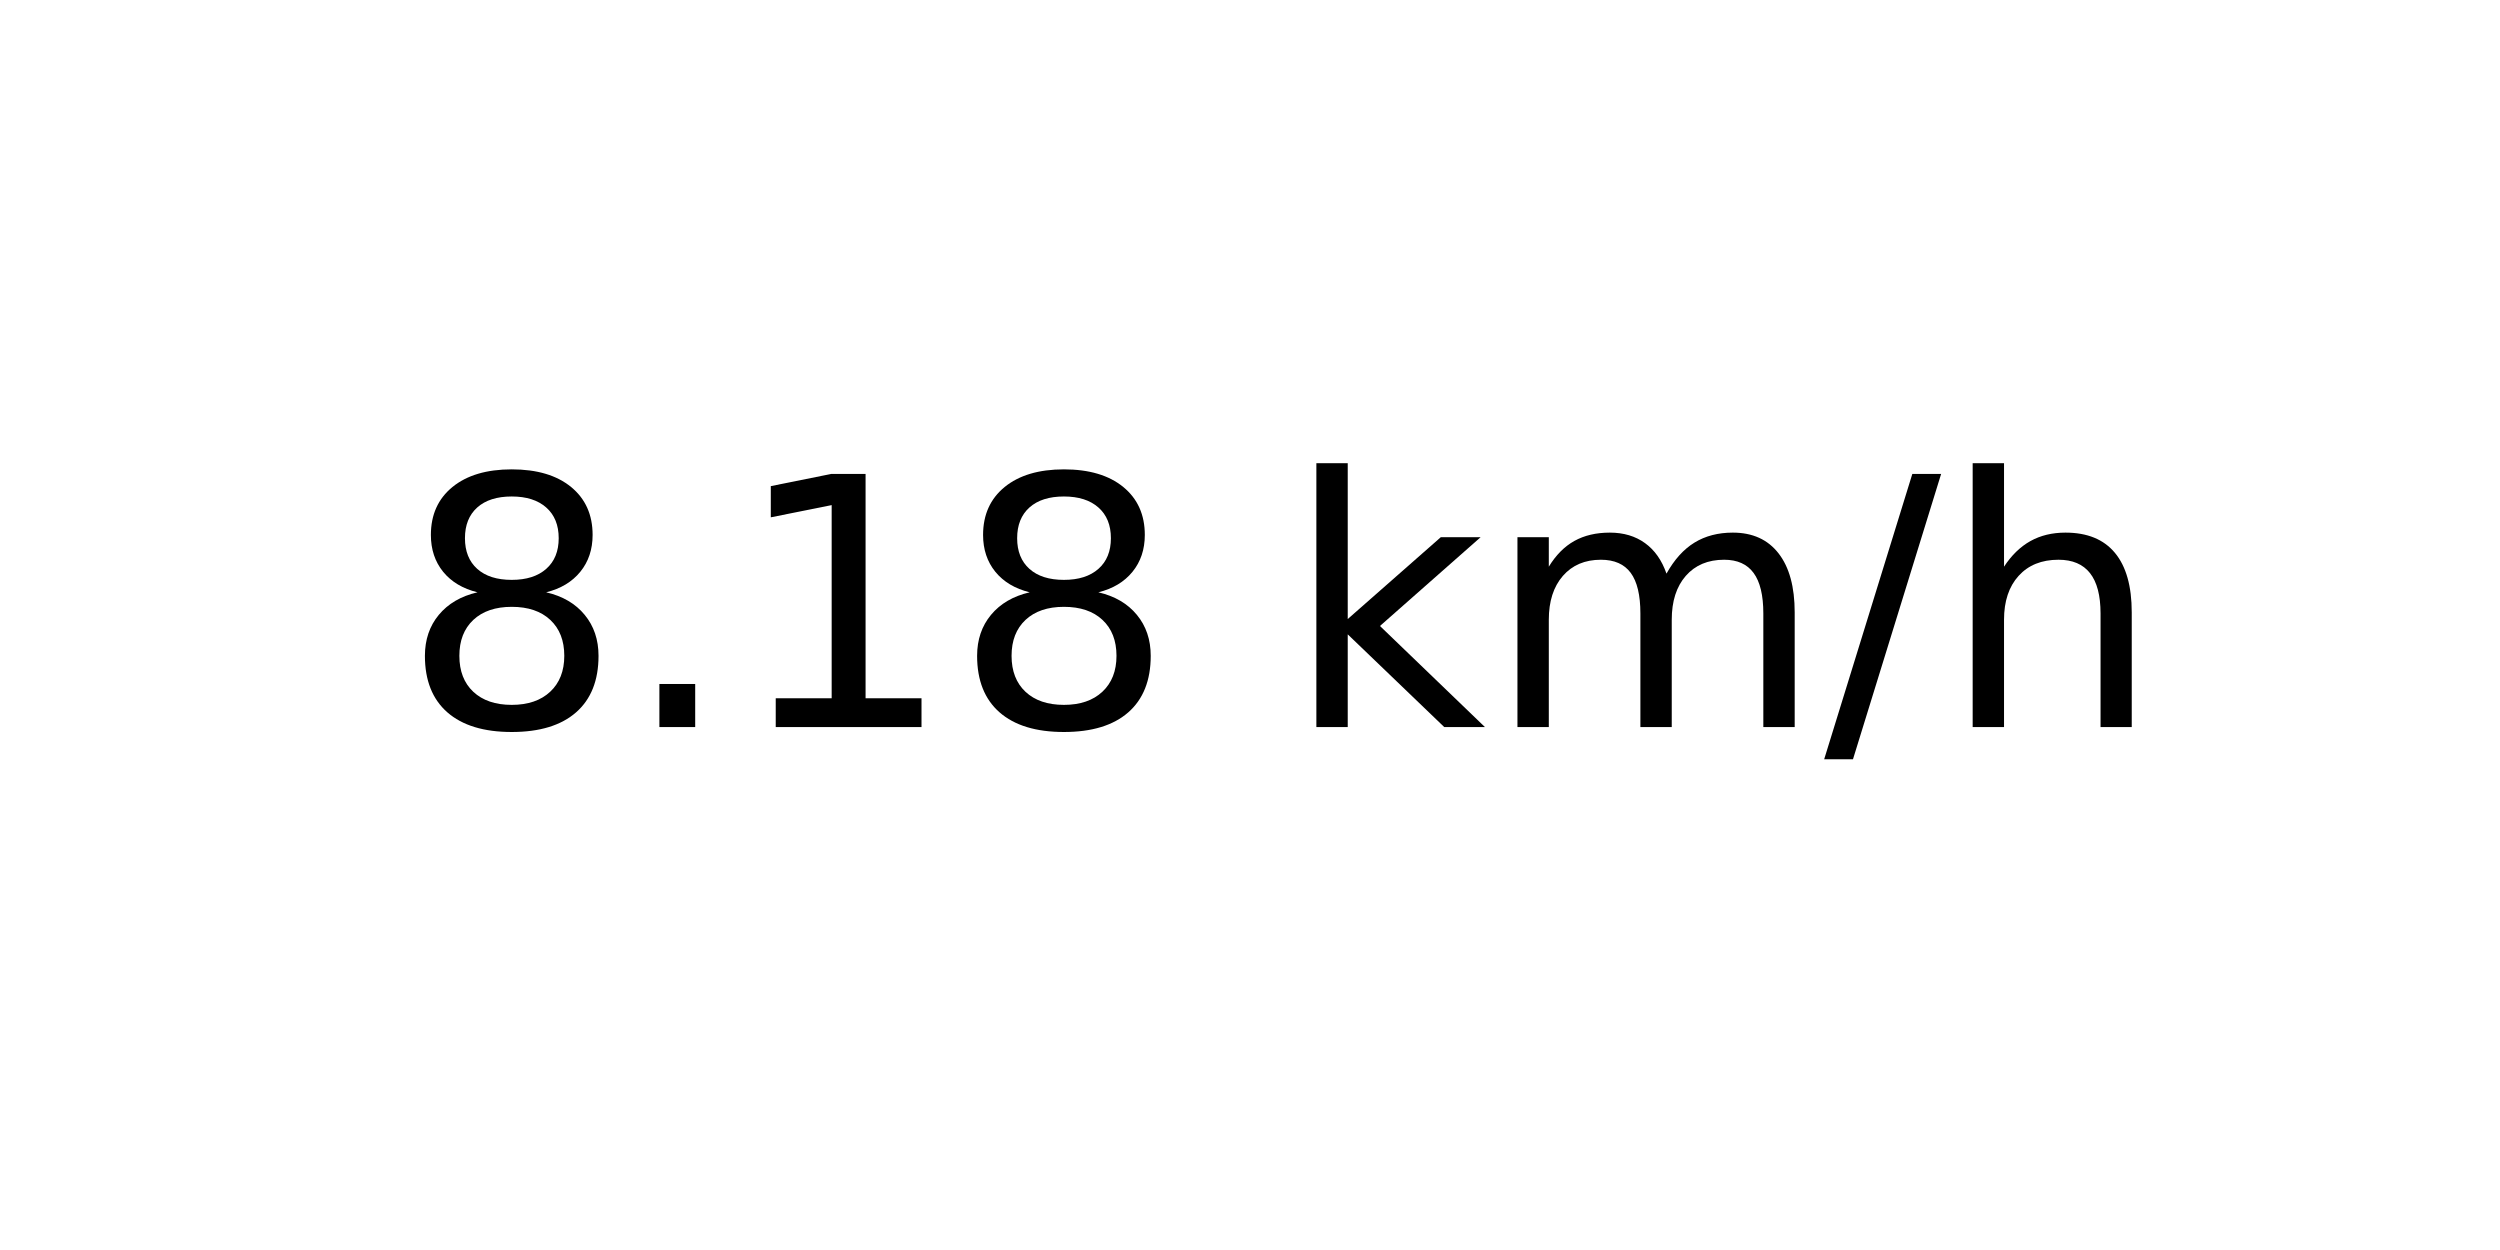
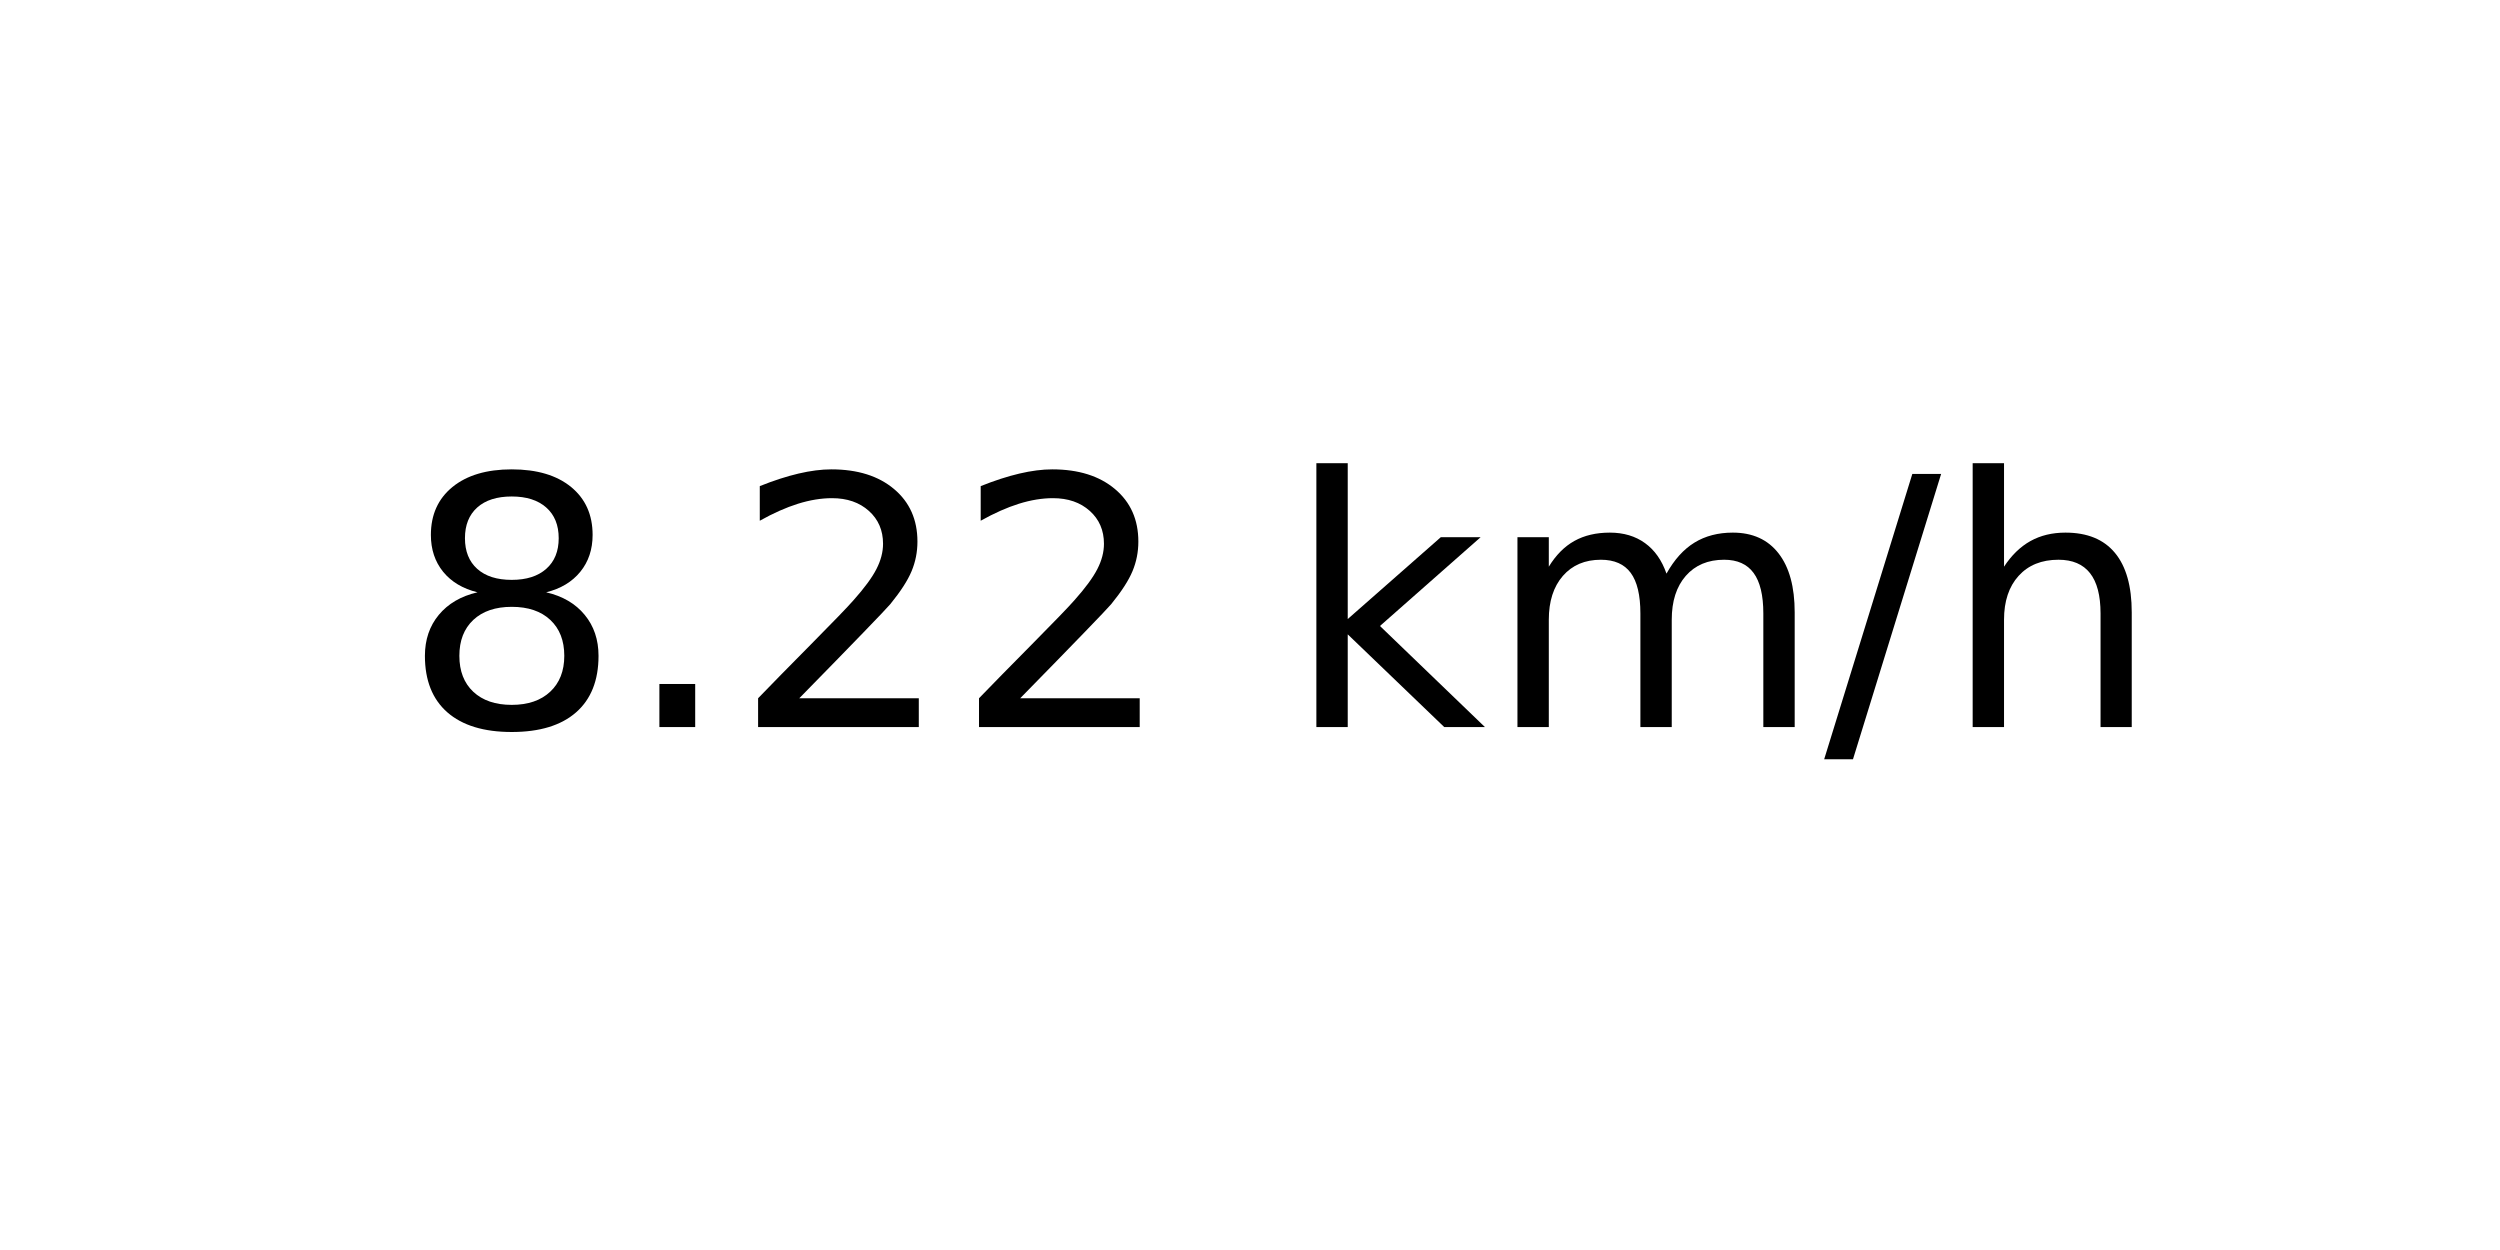
<svg xmlns="http://www.w3.org/2000/svg" xmlns:xlink="http://www.w3.org/1999/xlink" width="72pt" height="36pt" viewBox="0 0 72 36" version="1.1">
  <defs>
    <style type="text/css">*{stroke-linejoin: round; stroke-linecap: butt}</style>
  </defs>
  <g id="figure_1">
    <g id="axes_1">
      <g id="text_1">
        <g transform="translate(11.55937 20.93937) scale(0.1 -0.1)">
          <defs>
            <path id="DejaVuSans-38" d="M 2034 2216  Q 1584 2216 1326 1975  Q 1069 1734 1069 1313  Q 1069 891 1326 650  Q 1584 409 2034 409  Q 2484 409 2743 651  Q 3003 894 3003 1313  Q 3003 1734 2745 1975  Q 2488 2216 2034 2216  z M 1403 2484  Q 997 2584 770 2862  Q 544 3141 544 3541  Q 544 4100 942 4425  Q 1341 4750 2034 4750  Q 2731 4750 3128 4425  Q 3525 4100 3525 3541  Q 3525 3141 3298 2862  Q 3072 2584 2669 2484  Q 3125 2378 3379 2068  Q 3634 1759 3634 1313  Q 3634 634 3220 271  Q 2806 -91 2034 -91  Q 1263 -91 848 271  Q 434 634 434 1313  Q 434 1759 690 2068  Q 947 2378 1403 2484  z M 1172 3481  Q 1172 3119 1398 2916  Q 1625 2713 2034 2713  Q 2441 2713 2670 2916  Q 2900 3119 2900 3481  Q 2900 3844 2670 4047  Q 2441 4250 2034 4250  Q 1625 4250 1398 4047  Q 1172 3844 1172 3481  z " transform="scale(0.015625)" />
            <path id="DejaVuSans-2e" d="M 684 794  L 1344 794  L 1344 0  L 684 0  L 684 794  z " transform="scale(0.015625)" />
-             <path id="DejaVuSans-31" d="M 794 531  L 1825 531  L 1825 4091  L 703 3866  L 703 4441  L 1819 4666  L 2450 4666  L 2450 531  L 3481 531  L 3481 0  L 794 0  L 794 531  z " transform="scale(0.015625)" />
+             <path id="DejaVuSans-32" d="M 1228 531  L 3431 531  L 3431 0  L 469 0  L 469 531  Q 828 903 1448 1529  Q 2069 2156 2228 2338  Q 2531 2678 2651 2914  Q 2772 3150 2772 3378  Q 2772 3750 2511 3984  Q 2250 4219 1831 4219  Q 1534 4219 1204 4116  Q 875 4013 500 3803  L 500 4441  Q 881 4594 1212 4672  Q 1544 4750 1819 4750  Q 2544 4750 2975 4387  Q 3406 4025 3406 3419  Q 3406 3131 3298 2873  Q 3191 2616 2906 2266  Q 2828 2175 2409 1742  Q 1991 1309 1228 531  z " transform="scale(0.015625)" />
            <path id="DejaVuSans-20" transform="scale(0.015625)" />
            <path id="DejaVuSans-6b" d="M 581 4863  L 1159 4863  L 1159 1991  L 2875 3500  L 3609 3500  L 1753 1863  L 3688 0  L 2938 0  L 1159 1709  L 1159 0  L 581 0  L 581 4863  z " transform="scale(0.015625)" />
            <path id="DejaVuSans-6d" d="M 3328 2828  Q 3544 3216 3844 3400  Q 4144 3584 4550 3584  Q 5097 3584 5394 3201  Q 5691 2819 5691 2113  L 5691 0  L 5113 0  L 5113 2094  Q 5113 2597 4934 2840  Q 4756 3084 4391 3084  Q 3944 3084 3684 2787  Q 3425 2491 3425 1978  L 3425 0  L 2847 0  L 2847 2094  Q 2847 2600 2669 2842  Q 2491 3084 2119 3084  Q 1678 3084 1418 2786  Q 1159 2488 1159 1978  L 1159 0  L 581 0  L 581 3500  L 1159 3500  L 1159 2956  Q 1356 3278 1631 3431  Q 1906 3584 2284 3584  Q 2666 3584 2933 3390  Q 3200 3197 3328 2828  z " transform="scale(0.015625)" />
            <path id="DejaVuSans-2f" d="M 1625 4666  L 2156 4666  L 531 -594  L 0 -594  L 1625 4666  z " transform="scale(0.015625)" />
            <path id="DejaVuSans-68" d="M 3513 2113  L 3513 0  L 2938 0  L 2938 2094  Q 2938 2591 2744 2837  Q 2550 3084 2163 3084  Q 1697 3084 1428 2787  Q 1159 2491 1159 1978  L 1159 0  L 581 0  L 581 4863  L 1159 4863  L 1159 2956  Q 1366 3272 1645 3428  Q 1925 3584 2291 3584  Q 2894 3584 3203 3211  Q 3513 2838 3513 2113  z " transform="scale(0.015625)" />
          </defs>
          <use xlink:href="#DejaVuSans-38" />
          <use xlink:href="#DejaVuSans-2e" x="63.623" />
-           <use xlink:href="#DejaVuSans-31" x="95.41" />
-           <use xlink:href="#DejaVuSans-38" x="159.033" />
+           <use xlink:href="#DejaVuSans-32" x="95.41" />
+           <use xlink:href="#DejaVuSans-32" x="159.033" />
          <use xlink:href="#DejaVuSans-20" x="222.656" />
          <use xlink:href="#DejaVuSans-6b" x="254.443" />
          <use xlink:href="#DejaVuSans-6d" x="312.354" />
          <use xlink:href="#DejaVuSans-2f" x="409.766" />
          <use xlink:href="#DejaVuSans-68" x="443.457" />
        </g>
      </g>
    </g>
  </g>
</svg>
